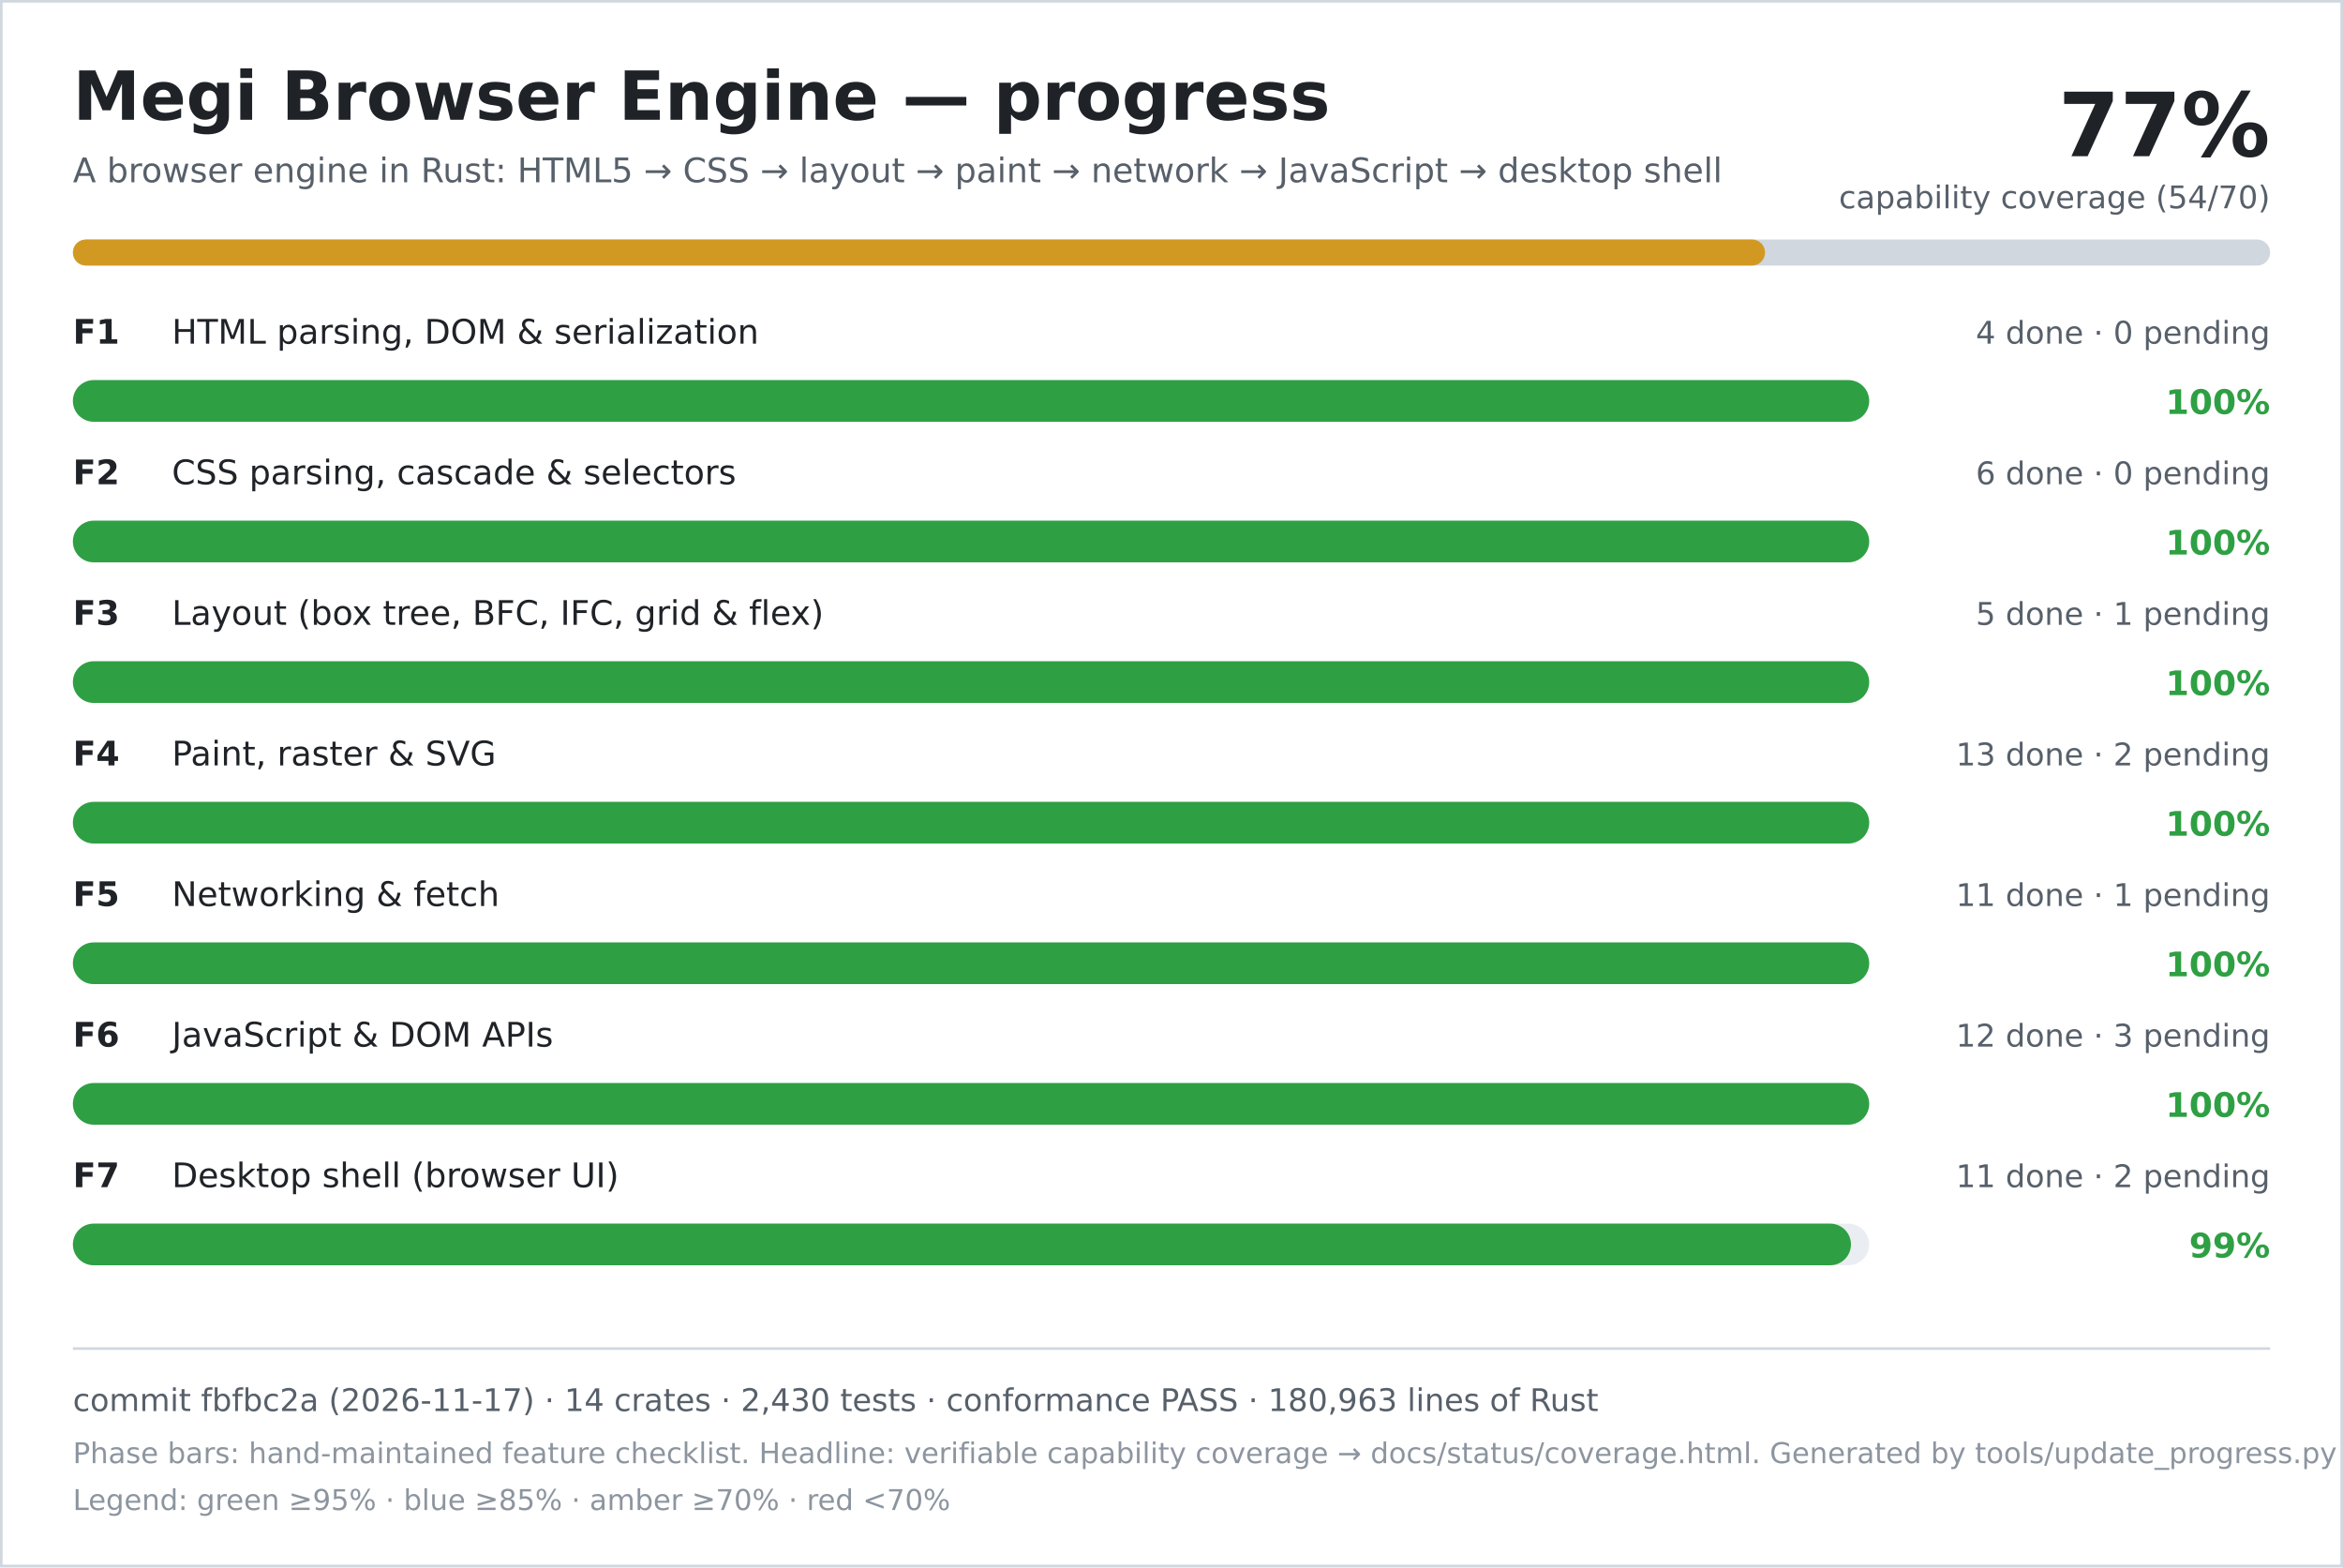
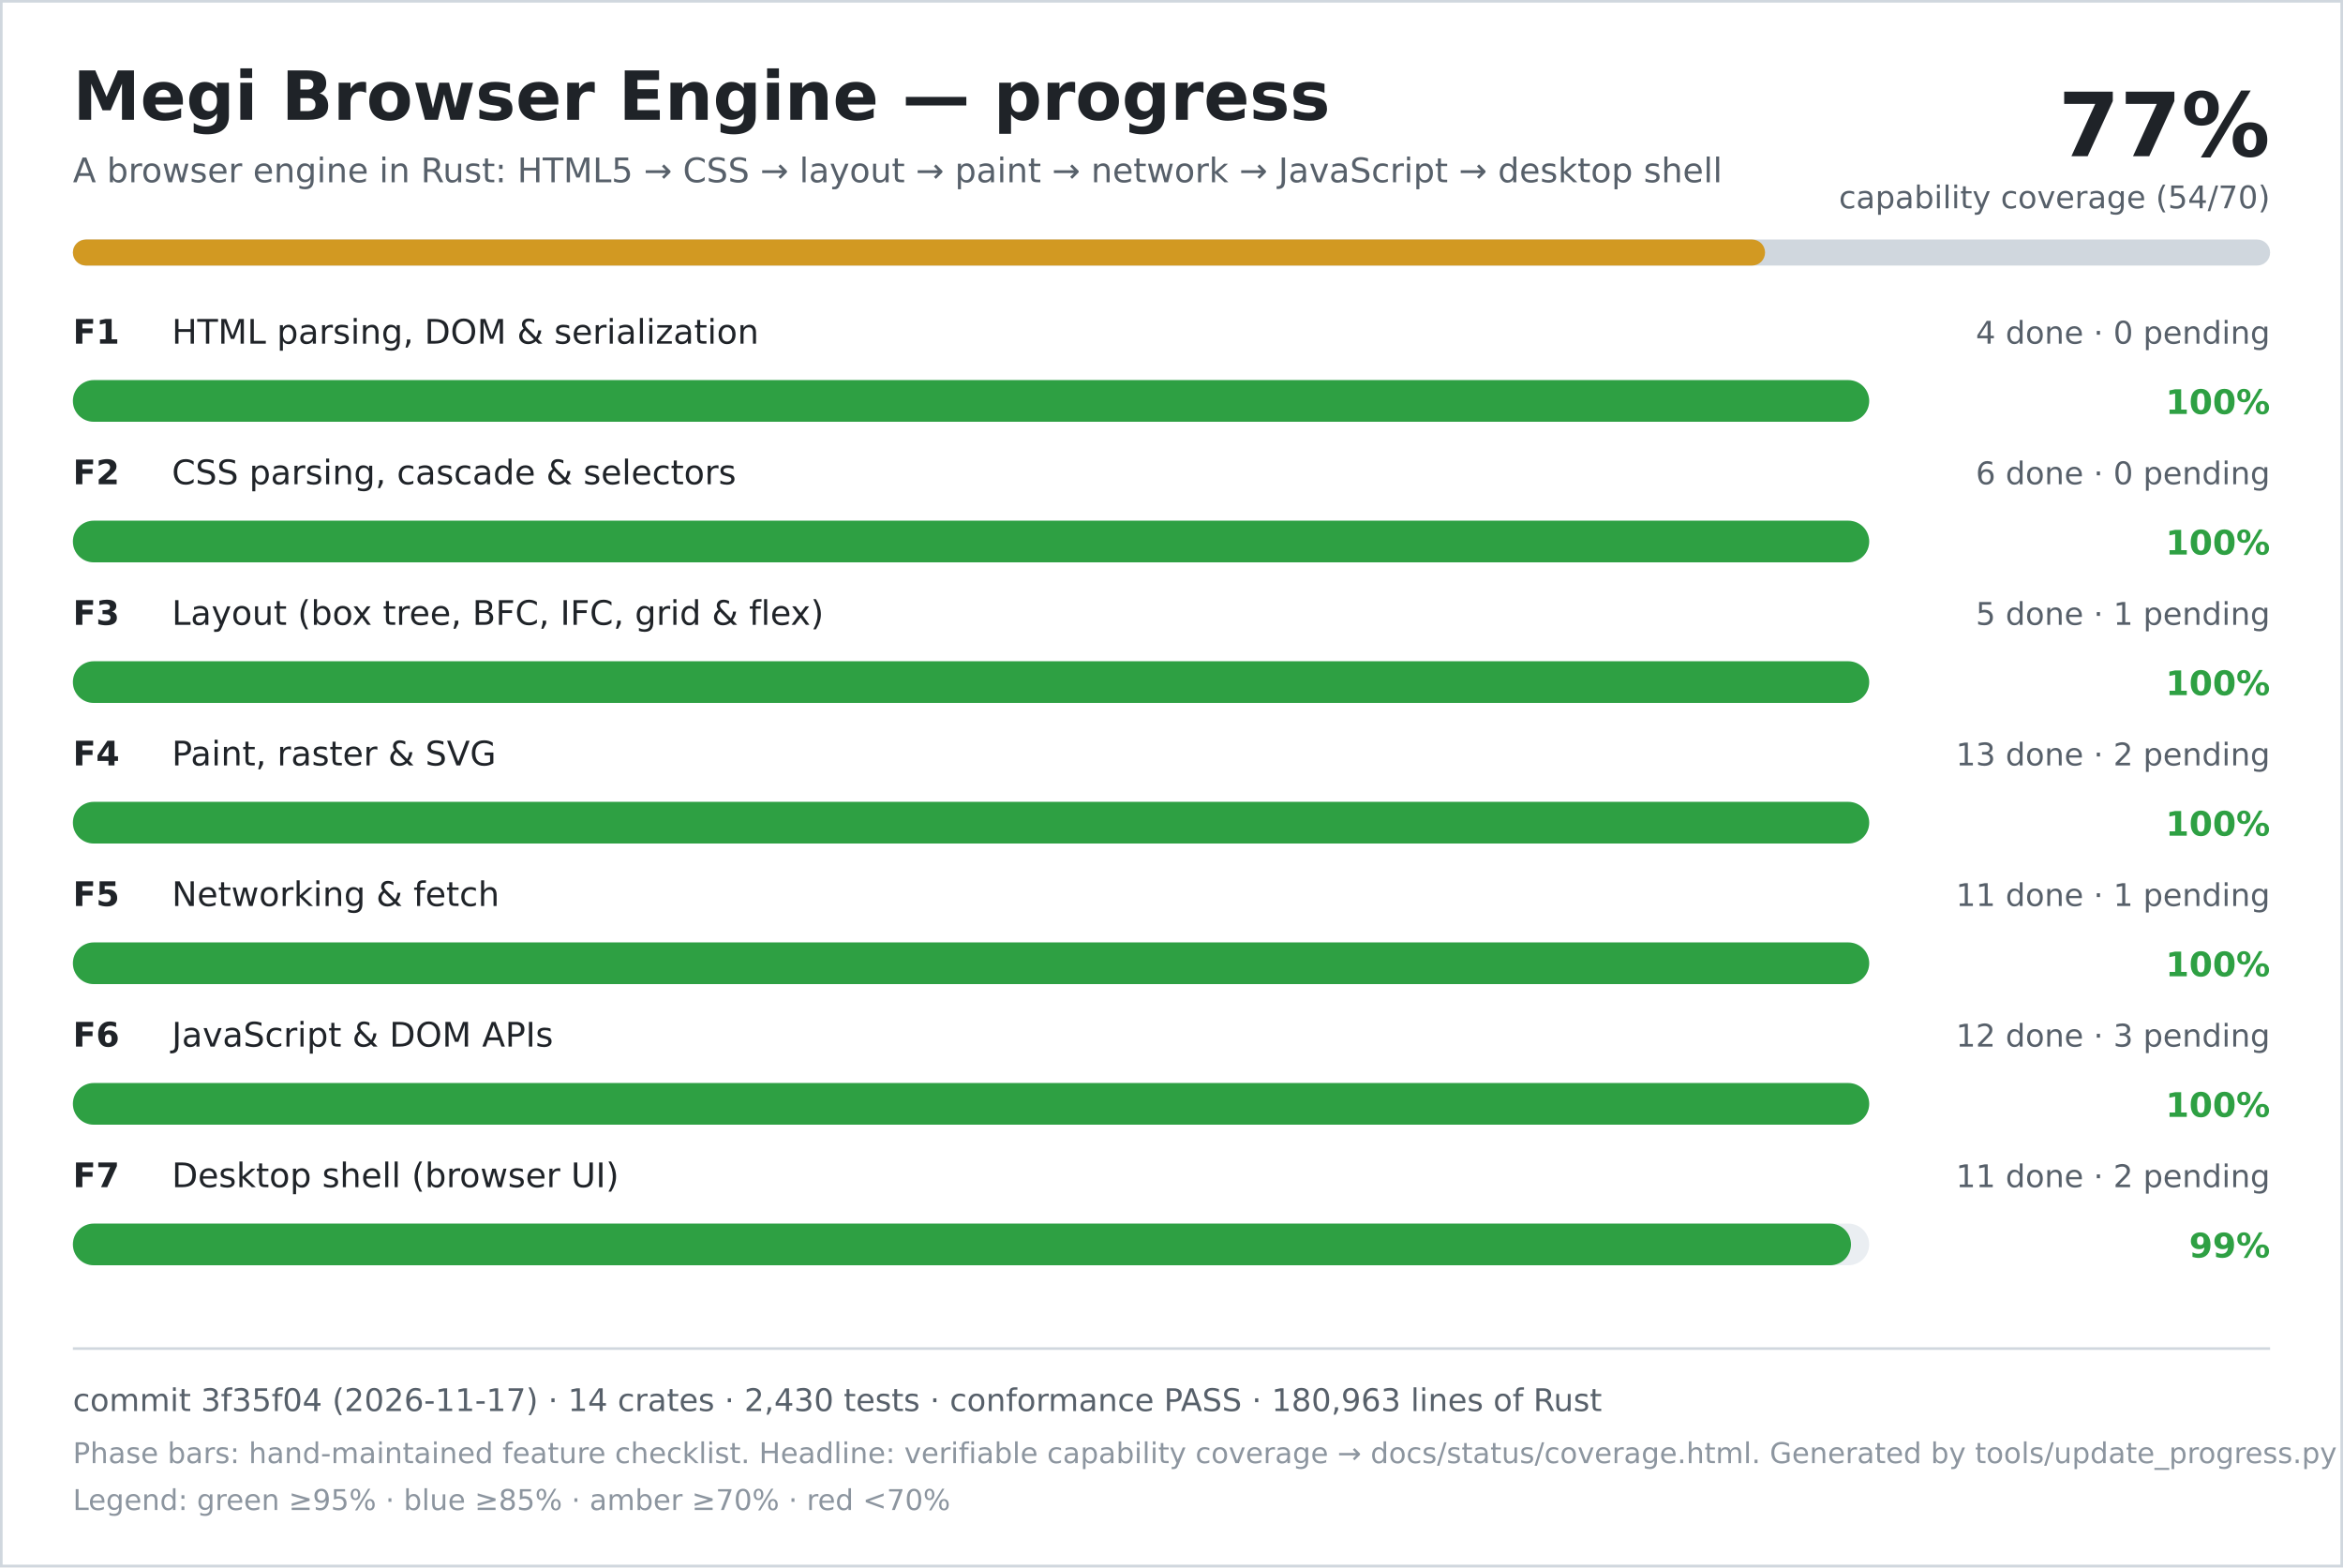
<svg xmlns="http://www.w3.org/2000/svg" width="900" height="602" viewBox="0 0 900 602" role="img" aria-labelledby="title desc">
  <rect width="900" height="602" fill="#ffffff" />
  <rect x="0.5" y="0.5" width="899" height="601" fill="none" stroke="#d0d7de" />
  <text x="28" y="46" font-family="DejaVu Sans, Verdana, sans-serif" font-size="26" font-weight="700" fill="#1f2328">Megi Browser Engine — progress</text>
  <text x="28" y="70" font-family="DejaVu Sans, Verdana, sans-serif" font-size="13" fill="#57606a">A browser engine in Rust: HTML5 → CSS → layout → paint → network → JavaScript → desktop shell</text>
  <text x="872" y="60" text-anchor="end" font-family="DejaVu Sans, Verdana, sans-serif" font-size="34" font-weight="700" fill="#1f2328">77%</text>
  <text x="872" y="80" text-anchor="end" font-family="DejaVu Sans, Verdana, sans-serif" font-size="12" fill="#57606a">capability coverage (54/70)</text>
  <rect x="28" y="92" width="844" height="10" rx="5" fill="#d0d7de" />
  <rect x="28" y="92" width="650" height="10" rx="5" fill="#d29922" />
  <text x="28" y="132" font-family="DejaVu Sans, Verdana, sans-serif" font-size="13" font-weight="700" fill="#1f2328">F1</text>
  <text x="66" y="132" font-family="DejaVu Sans, Verdana, sans-serif" font-size="13" fill="#1f2328">HTML parsing, DOM &amp; serialization</text>
  <text x="872" y="132" text-anchor="end" font-family="DejaVu Sans, Verdana, sans-serif" font-size="12" fill="#57606a">4 done · 0 pending</text>
  <rect x="28" y="146" width="690" height="16" rx="8" fill="#eaeef2" />
  <rect x="28" y="146" width="690" height="16" rx="8" fill="#2ea043" />
  <text x="872" y="159" text-anchor="end" font-family="DejaVu Sans, Verdana, sans-serif" font-size="13" font-weight="700" fill="#2ea043">100%</text>
  <text x="28" y="186" font-family="DejaVu Sans, Verdana, sans-serif" font-size="13" font-weight="700" fill="#1f2328">F2</text>
  <text x="66" y="186" font-family="DejaVu Sans, Verdana, sans-serif" font-size="13" fill="#1f2328">CSS parsing, cascade &amp; selectors</text>
  <text x="872" y="186" text-anchor="end" font-family="DejaVu Sans, Verdana, sans-serif" font-size="12" fill="#57606a">6 done · 0 pending</text>
  <rect x="28" y="200" width="690" height="16" rx="8" fill="#eaeef2" />
  <rect x="28" y="200" width="690" height="16" rx="8" fill="#2ea043" />
  <text x="872" y="213" text-anchor="end" font-family="DejaVu Sans, Verdana, sans-serif" font-size="13" font-weight="700" fill="#2ea043">100%</text>
  <text x="28" y="240" font-family="DejaVu Sans, Verdana, sans-serif" font-size="13" font-weight="700" fill="#1f2328">F3</text>
  <text x="66" y="240" font-family="DejaVu Sans, Verdana, sans-serif" font-size="13" fill="#1f2328">Layout (box tree, BFC, IFC, grid &amp; flex)</text>
  <text x="872" y="240" text-anchor="end" font-family="DejaVu Sans, Verdana, sans-serif" font-size="12" fill="#57606a">5 done · 1 pending</text>
  <rect x="28" y="254" width="690" height="16" rx="8" fill="#eaeef2" />
  <rect x="28" y="254" width="690" height="16" rx="8" fill="#2ea043" />
  <text x="872" y="267" text-anchor="end" font-family="DejaVu Sans, Verdana, sans-serif" font-size="13" font-weight="700" fill="#2ea043">100%</text>
  <text x="28" y="294" font-family="DejaVu Sans, Verdana, sans-serif" font-size="13" font-weight="700" fill="#1f2328">F4</text>
  <text x="66" y="294" font-family="DejaVu Sans, Verdana, sans-serif" font-size="13" fill="#1f2328">Paint, raster &amp; SVG</text>
  <text x="872" y="294" text-anchor="end" font-family="DejaVu Sans, Verdana, sans-serif" font-size="12" fill="#57606a">13 done · 2 pending</text>
  <rect x="28" y="308" width="690" height="16" rx="8" fill="#eaeef2" />
  <rect x="28" y="308" width="690" height="16" rx="8" fill="#2ea043" />
  <text x="872" y="321" text-anchor="end" font-family="DejaVu Sans, Verdana, sans-serif" font-size="13" font-weight="700" fill="#2ea043">100%</text>
  <text x="28" y="348" font-family="DejaVu Sans, Verdana, sans-serif" font-size="13" font-weight="700" fill="#1f2328">F5</text>
  <text x="66" y="348" font-family="DejaVu Sans, Verdana, sans-serif" font-size="13" fill="#1f2328">Networking &amp; fetch</text>
  <text x="872" y="348" text-anchor="end" font-family="DejaVu Sans, Verdana, sans-serif" font-size="12" fill="#57606a">11 done · 1 pending</text>
  <rect x="28" y="362" width="690" height="16" rx="8" fill="#eaeef2" />
  <rect x="28" y="362" width="690" height="16" rx="8" fill="#2ea043" />
  <text x="872" y="375" text-anchor="end" font-family="DejaVu Sans, Verdana, sans-serif" font-size="13" font-weight="700" fill="#2ea043">100%</text>
  <text x="28" y="402" font-family="DejaVu Sans, Verdana, sans-serif" font-size="13" font-weight="700" fill="#1f2328">F6</text>
  <text x="66" y="402" font-family="DejaVu Sans, Verdana, sans-serif" font-size="13" fill="#1f2328">JavaScript &amp; DOM APIs</text>
  <text x="872" y="402" text-anchor="end" font-family="DejaVu Sans, Verdana, sans-serif" font-size="12" fill="#57606a">12 done · 3 pending</text>
  <rect x="28" y="416" width="690" height="16" rx="8" fill="#eaeef2" />
  <rect x="28" y="416" width="690" height="16" rx="8" fill="#2ea043" />
  <text x="872" y="429" text-anchor="end" font-family="DejaVu Sans, Verdana, sans-serif" font-size="13" font-weight="700" fill="#2ea043">100%</text>
  <text x="28" y="456" font-family="DejaVu Sans, Verdana, sans-serif" font-size="13" font-weight="700" fill="#1f2328">F7</text>
  <text x="66" y="456" font-family="DejaVu Sans, Verdana, sans-serif" font-size="13" fill="#1f2328">Desktop shell (browser UI)</text>
  <text x="872" y="456" text-anchor="end" font-family="DejaVu Sans, Verdana, sans-serif" font-size="12" fill="#57606a">11 done · 2 pending</text>
  <rect x="28" y="470" width="690" height="16" rx="8" fill="#eaeef2" />
  <rect x="28" y="470" width="683" height="16" rx="8" fill="#2ea043" />
  <text x="872" y="483" text-anchor="end" font-family="DejaVu Sans, Verdana, sans-serif" font-size="13" font-weight="700" fill="#2ea043">99%</text>
  <line x1="28" y1="518" x2="872" y2="518" stroke="#d0d7de" />
-   <text x="28" y="542" font-family="DejaVu Sans, Verdana, sans-serif" font-size="12" fill="#57606a">commit fbfbc2a (2026-11-17) · 14 crates · 2,430 tests · conformance PASS · 180,963 lines of Rust</text>
+   <text x="28" y="542" font-family="DejaVu Sans, Verdana, sans-serif" font-size="12" fill="#57606a">commit 3f35f04 (2026-11-17) · 14 crates · 2,430 tests · conformance PASS · 180,963 lines of Rust</text>
  <text x="28" y="562" font-family="DejaVu Sans, Verdana, sans-serif" font-size="11" fill="#8c959f">Phase bars: hand-maintained feature checklist. Headline: verifiable capability coverage → docs/status/coverage.html. Generated by tools/update_progress.py — do not edit.</text>
  <text x="28" y="580" font-family="DejaVu Sans, Verdana, sans-serif" font-size="11" fill="#8c959f">Legend: green ≥95% · blue ≥85% · amber ≥70% · red &lt;70%</text>
</svg>
